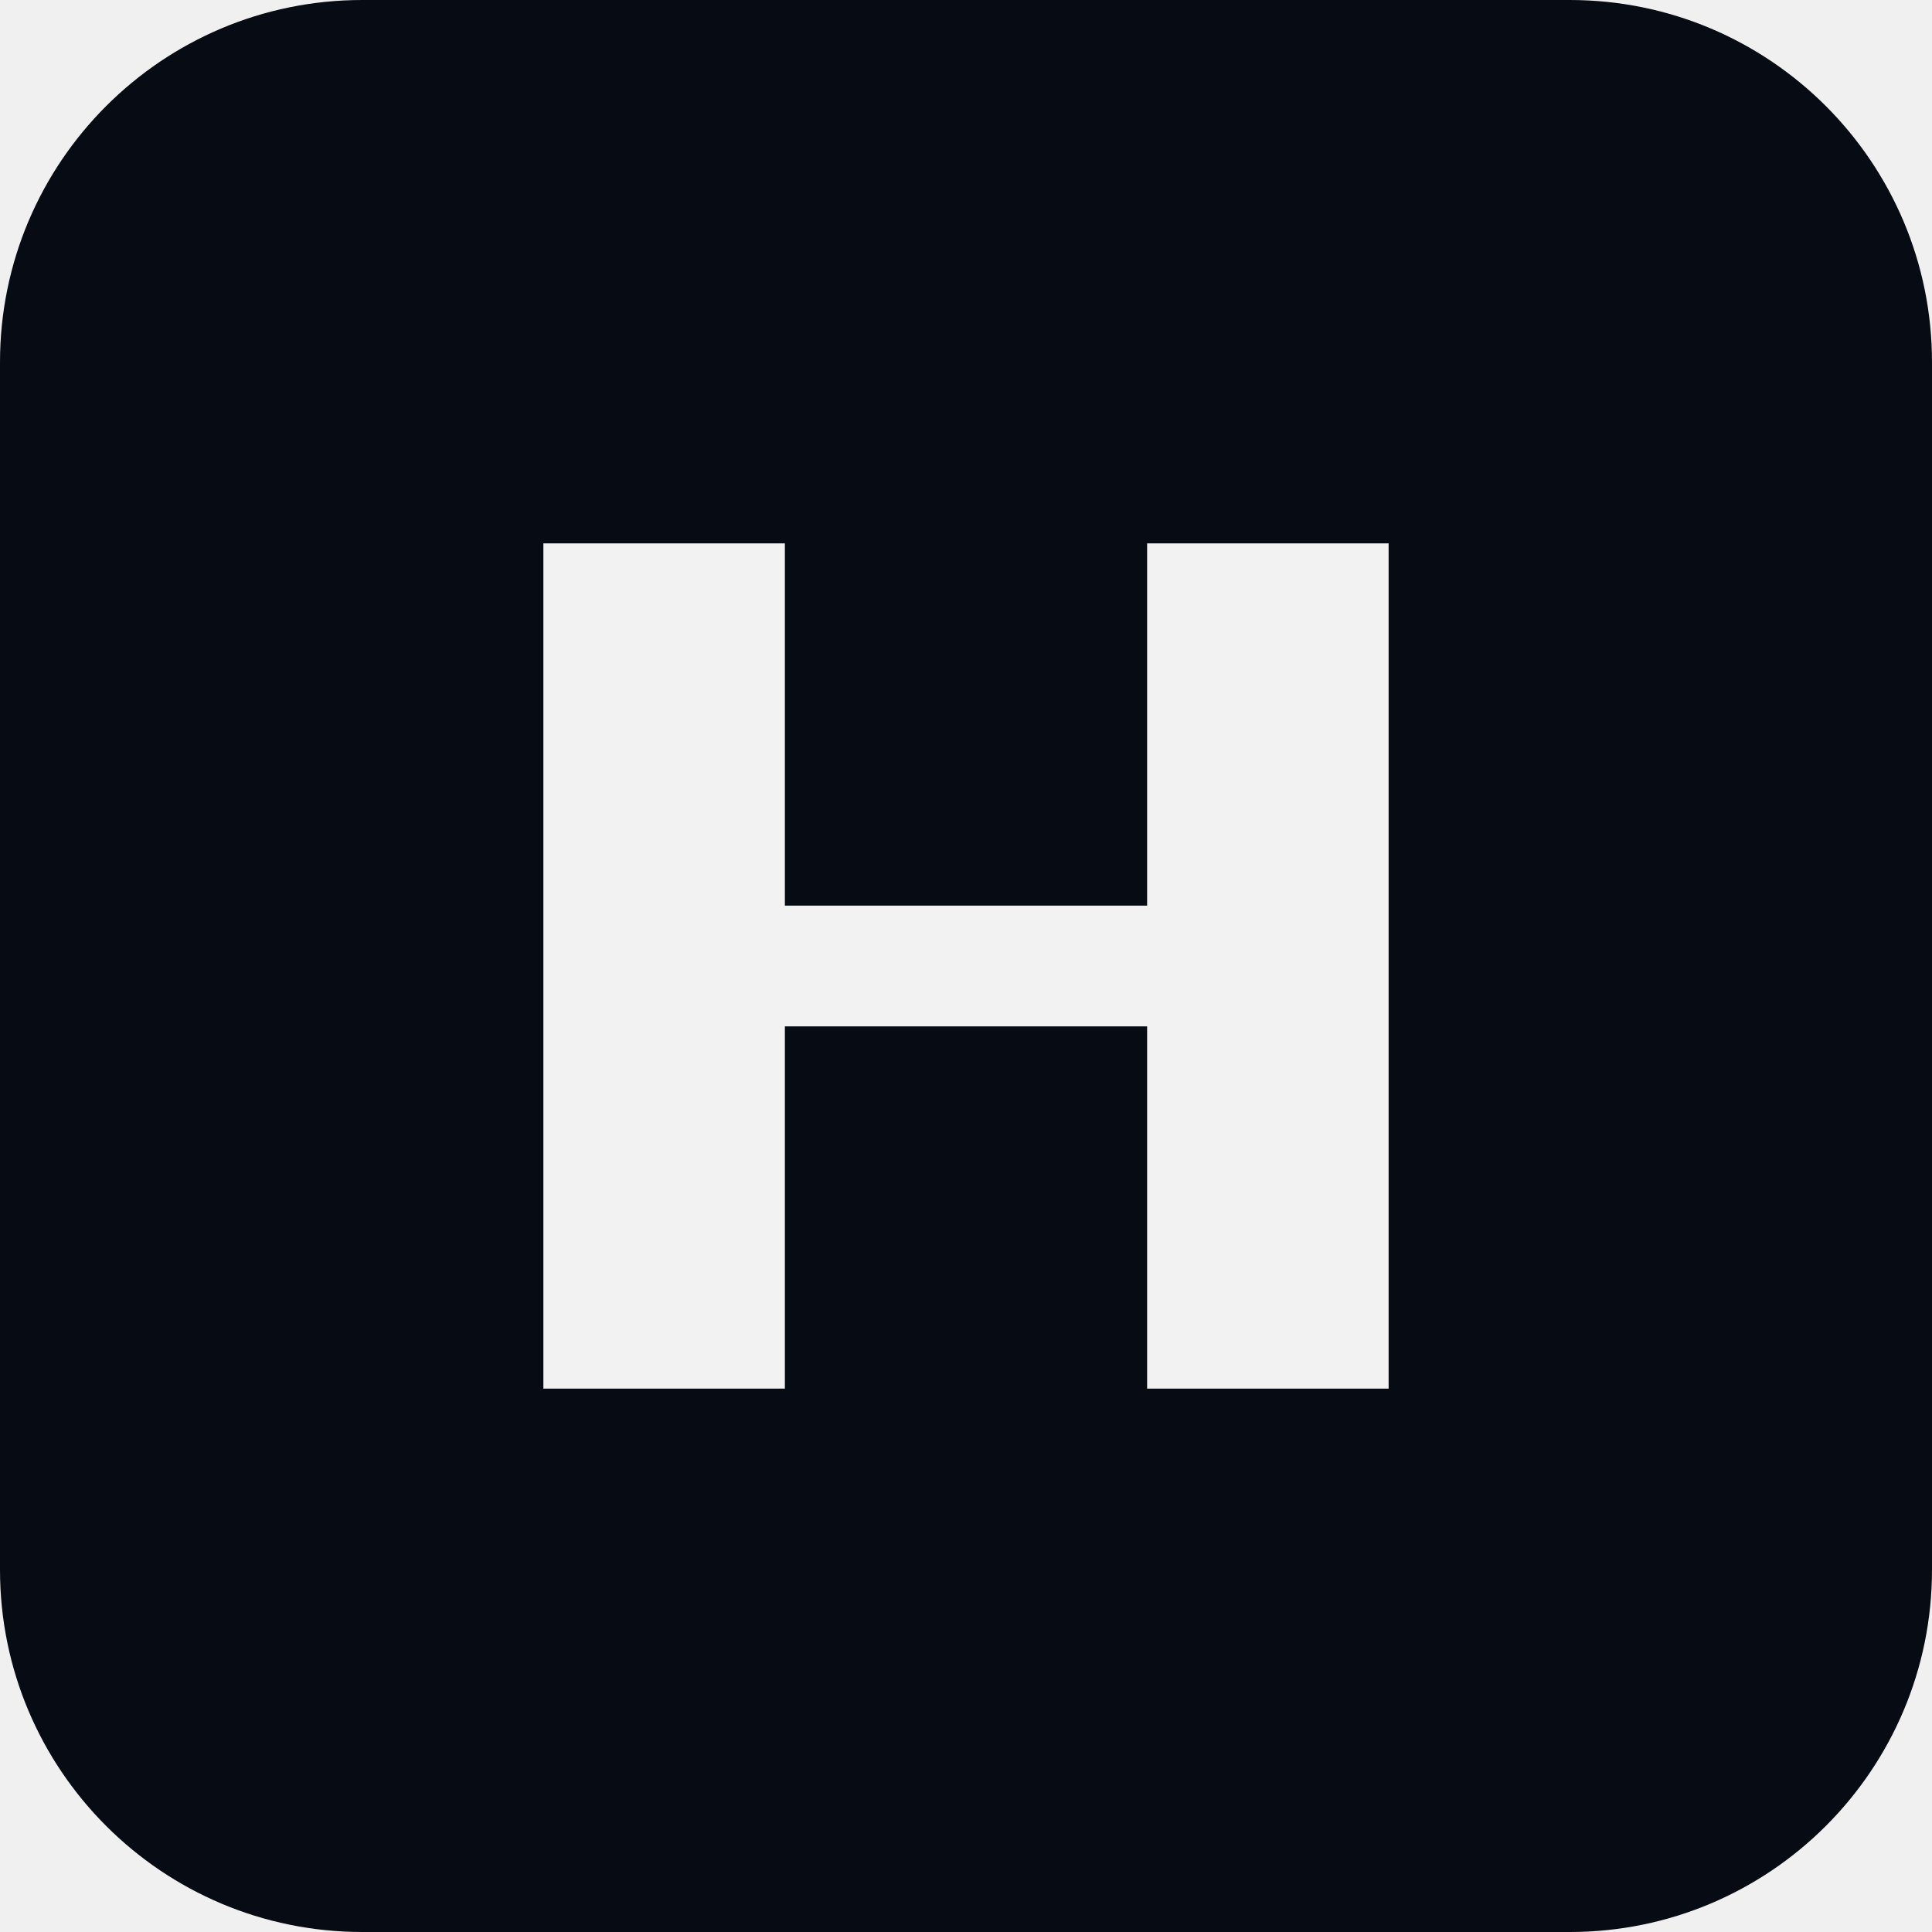
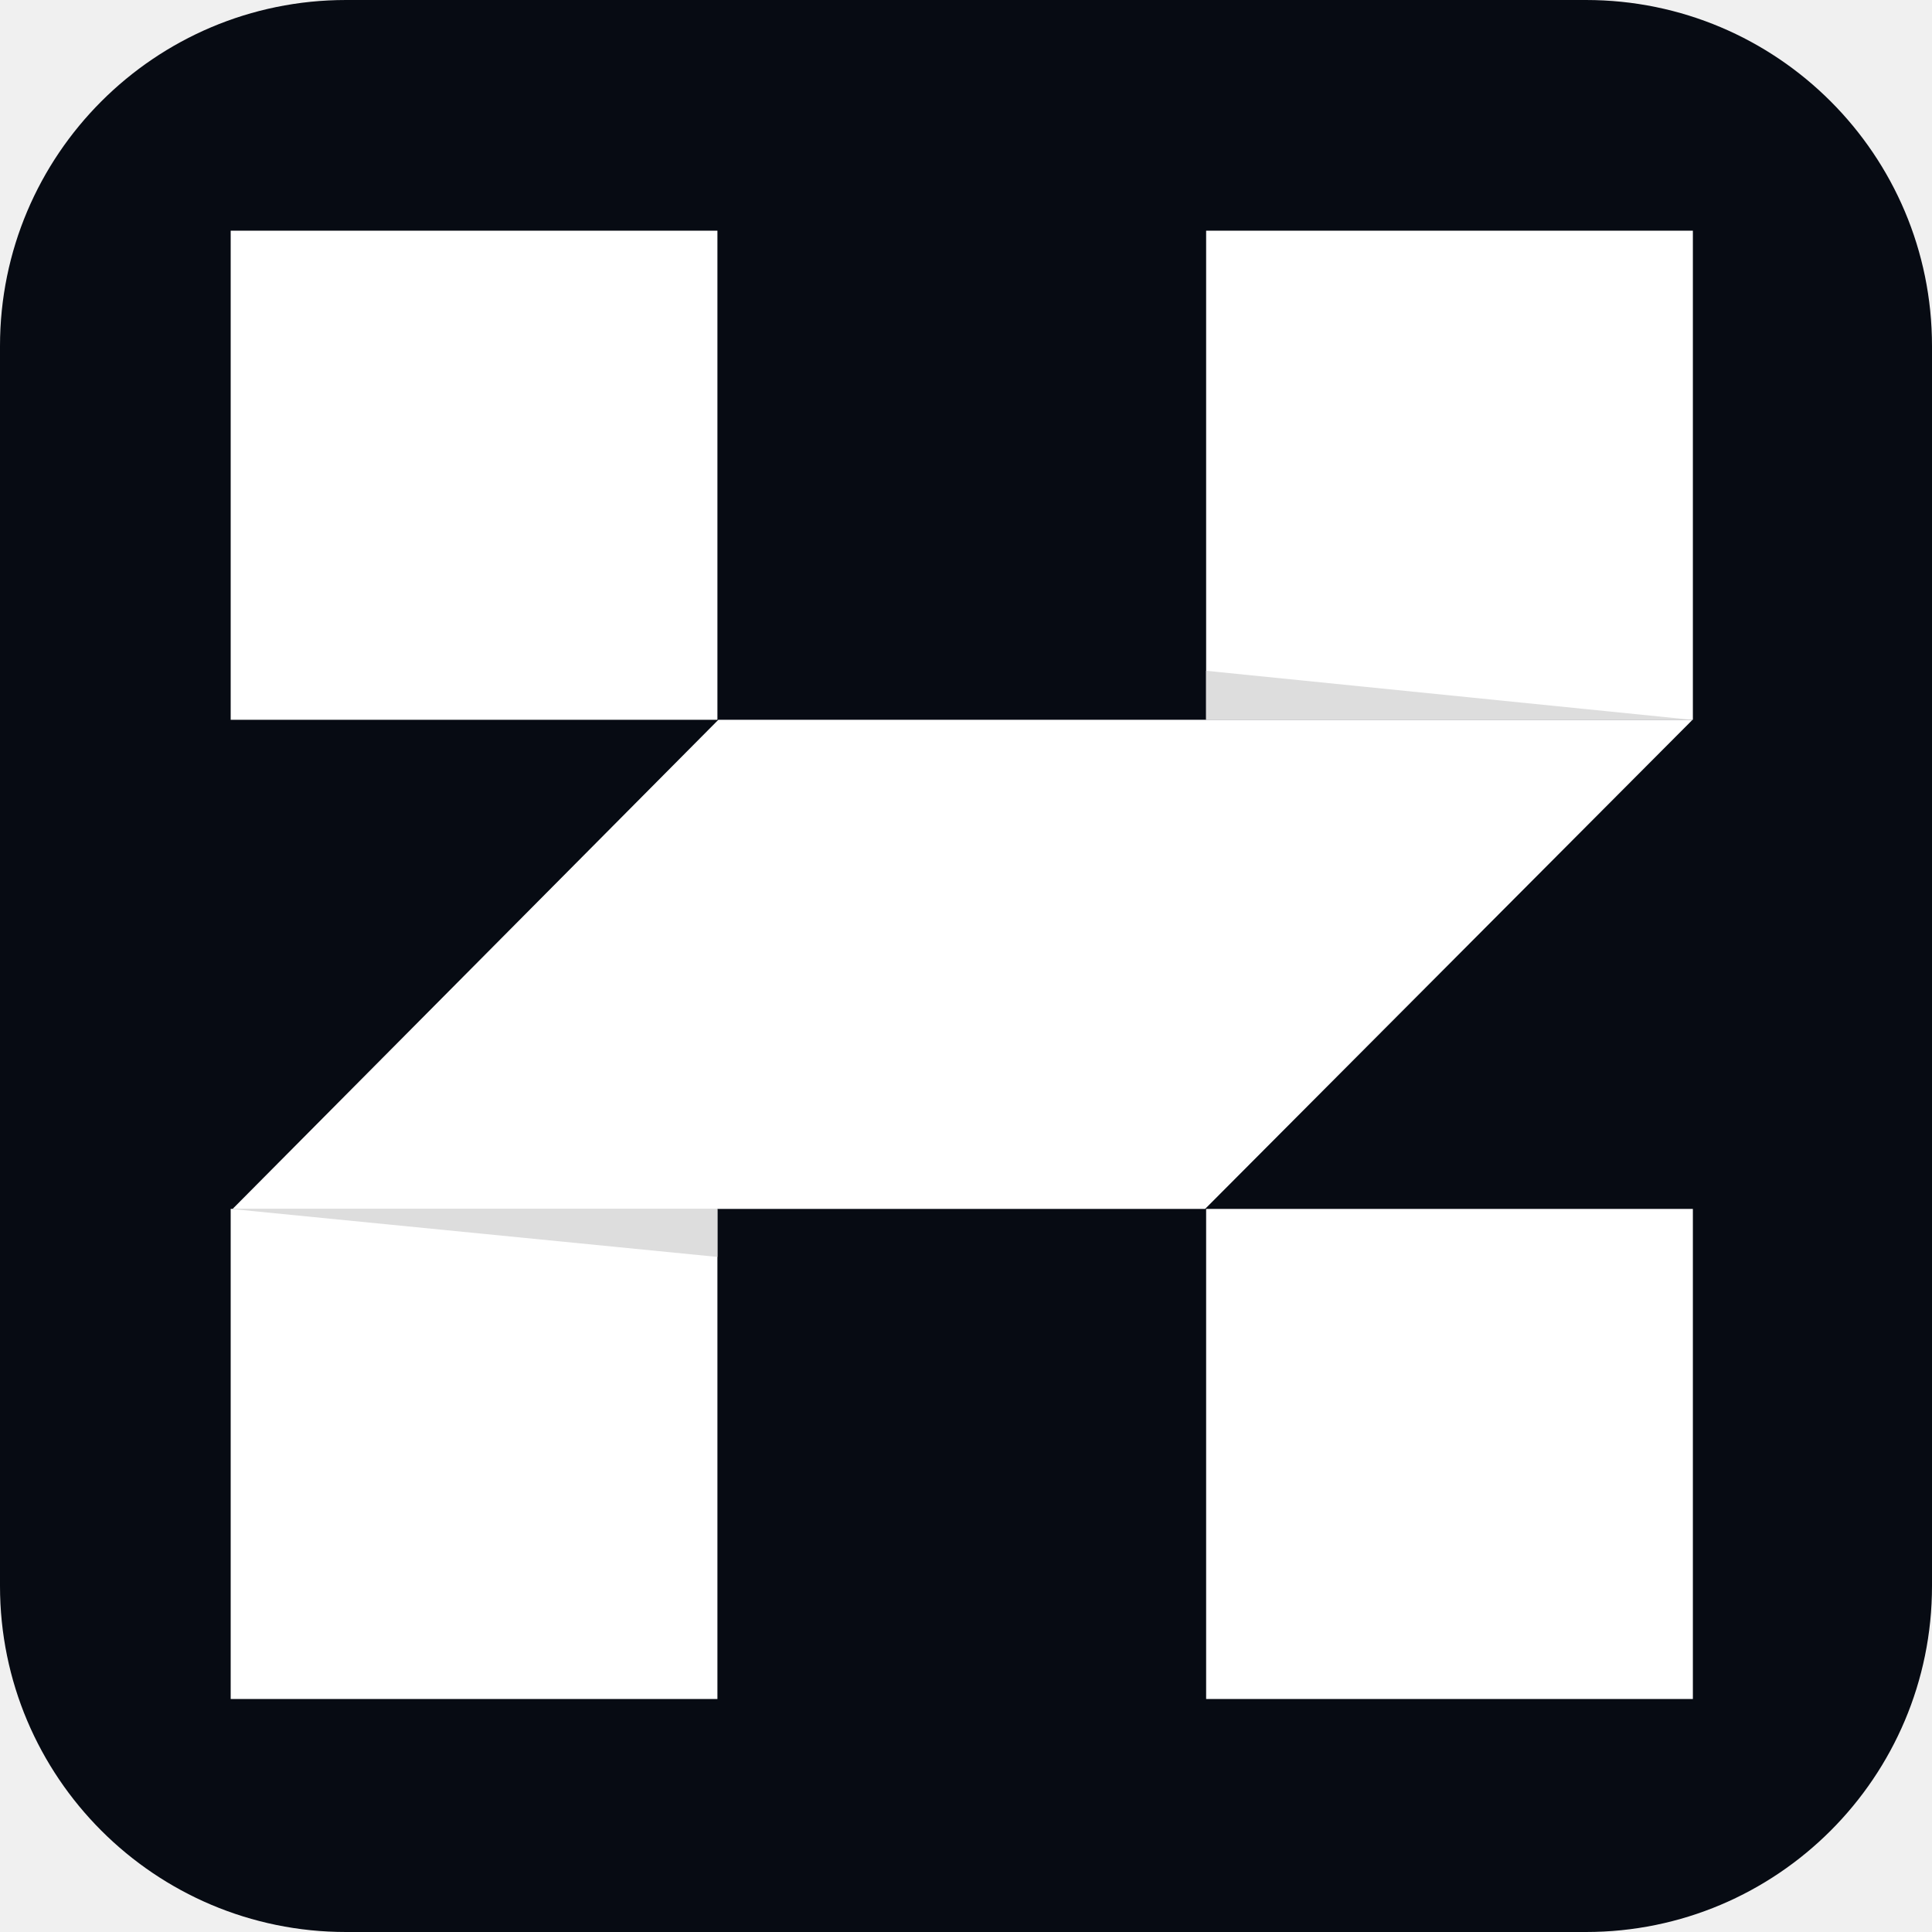
- <svg xmlns="http://www.w3.org/2000/svg" viewBox="0 0 32 32" fill="none">
-   <rect width="32" height="32" rx="6" fill="#070b13" />
-   <path d="M9 9h4v6h6V9h4v14h-4v-6h-6v6H9z" fill="#f2f2f2" />
+ <svg xmlns="http://www.w3.org/2000/svg" viewBox="0 0 67 67">
+   <rect width="67" height="67" rx="12" fill="#070b13" />
+   <g transform="translate(8 8) scale(0.76)">
+     <path d="M22.21 67V44.637H0V67H22.21Z" fill="#ffffff" />
+     <path d="M0 44.637L22.21 46.828V44.637H0Z" fill="#dddddd" />
+     <path d="M66.704 22.318H22.253L0.088 44.637H44.463L66.704 22.318Z" fill="#ffffff" />
+     <path d="M22.21 0H0V22.318H22.21V0Z" fill="#ffffff" />
+     <path d="M66.72 0H44.51V22.318H66.72V0Z" fill="#ffffff" />
+     <path d="M66.675 22.319L44.51 20.082V22.319H66.675Z" fill="#dddddd" />
+     <path d="M66.72 67V44.637H44.51V67H66.72Z" fill="#ffffff" />
+   </g>
</svg>
